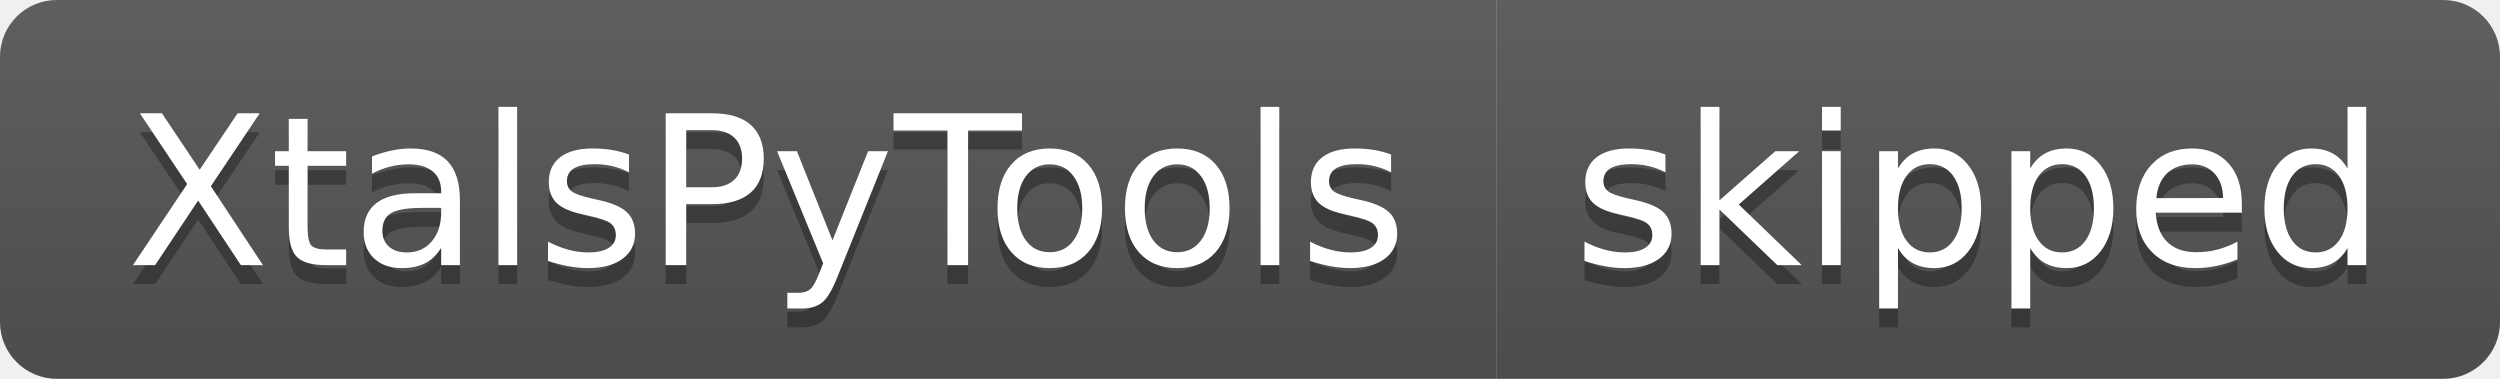
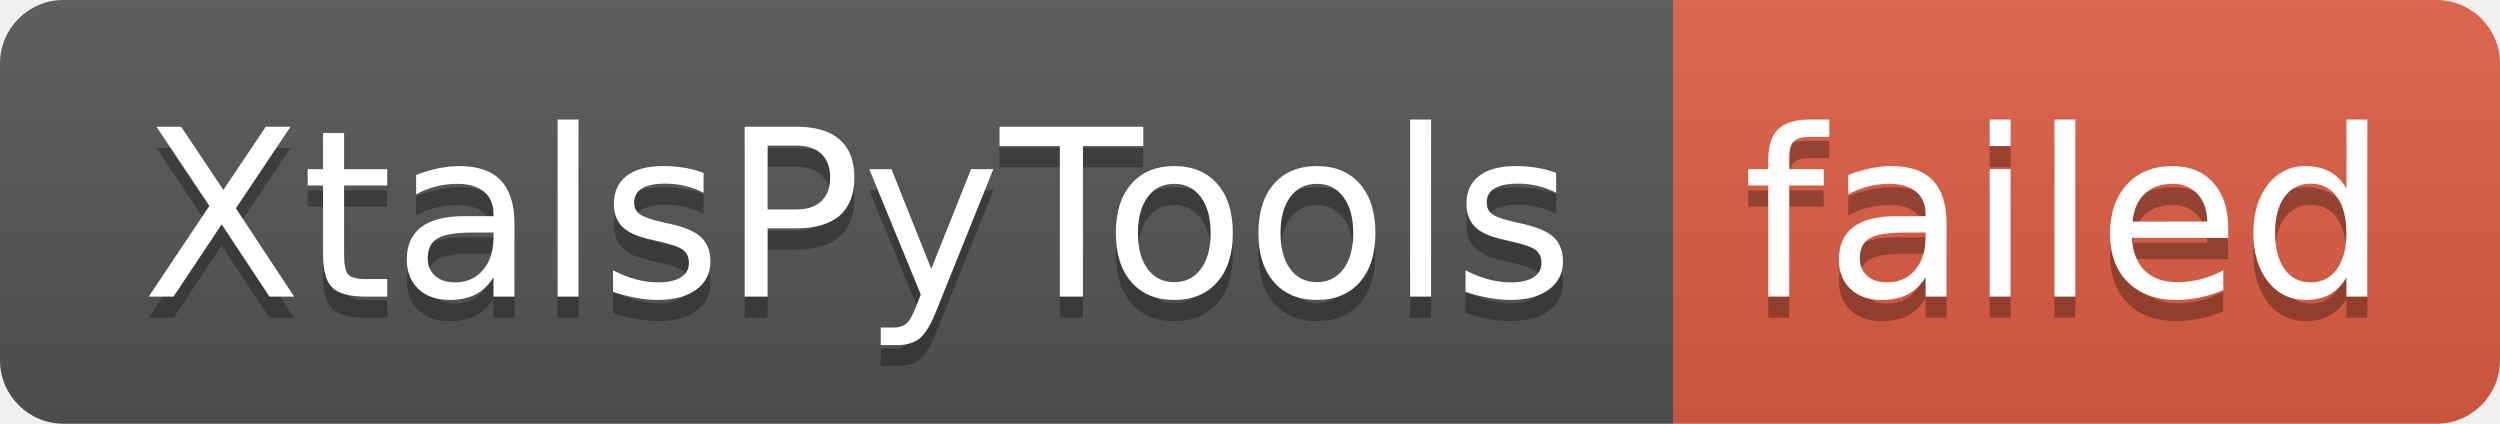
- <svg xmlns="http://www.w3.org/2000/svg" width="132" height="20" role="img" aria-label="XtalsPyTools: skipped">
+ <svg xmlns="http://www.w3.org/2000/svg" width="118" height="20" role="img" aria-label="XtalsPyTools: failed">
  <linearGradient id="s" x2="0" y2="100%">
    <stop offset="0" stop-color="#bbb" stop-opacity=".1" />
    <stop offset="1" stop-opacity=".1" />
  </linearGradient>
  <clipPath id="r">
-     <rect width="132" height="20" rx="3" fill="#fff" />
+     <rect width="118" height="20" rx="3" fill="#fff" />
  </clipPath>
  <g clip-path="url(#r)">
    <rect width="79" height="20" fill="#555" />
-     <rect x="79" width="53" height="20" fill="#555" />
-     <rect width="132" height="20" fill="url(#s)" />
+     <rect x="79" width="39" height="20" fill="#e05d44" />
+     <rect width="118" height="20" fill="url(#s)" />
  </g>
  <g fill="#fff" text-anchor="middle" font-family="Verdana,Geneva,DejaVu Sans,sans-serif" text-rendering="geometricPrecision" font-size="110">
    <text aria-hidden="true" x="405" y="150" fill="#010101" fill-opacity=".3" transform="scale(.1)" textLength="690">XtalsPyTools</text>
    <text x="405" y="140" transform="scale(.1)" fill="#fff" textLength="690">XtalsPyTools</text>
-     <text aria-hidden="true" x="1045" y="150" fill="#010101" fill-opacity=".3" transform="scale(.1)" textLength="430">skipped</text>
-     <text x="1045" y="140" transform="scale(.1)" fill="#fff" textLength="430">skipped</text>
+     <text aria-hidden="true" x="975" y="150" fill="#010101" fill-opacity=".3" transform="scale(.1)" textLength="290">failed</text>
+     <text x="975" y="140" transform="scale(.1)" fill="#fff" textLength="290">failed</text>
  </g>
</svg>
